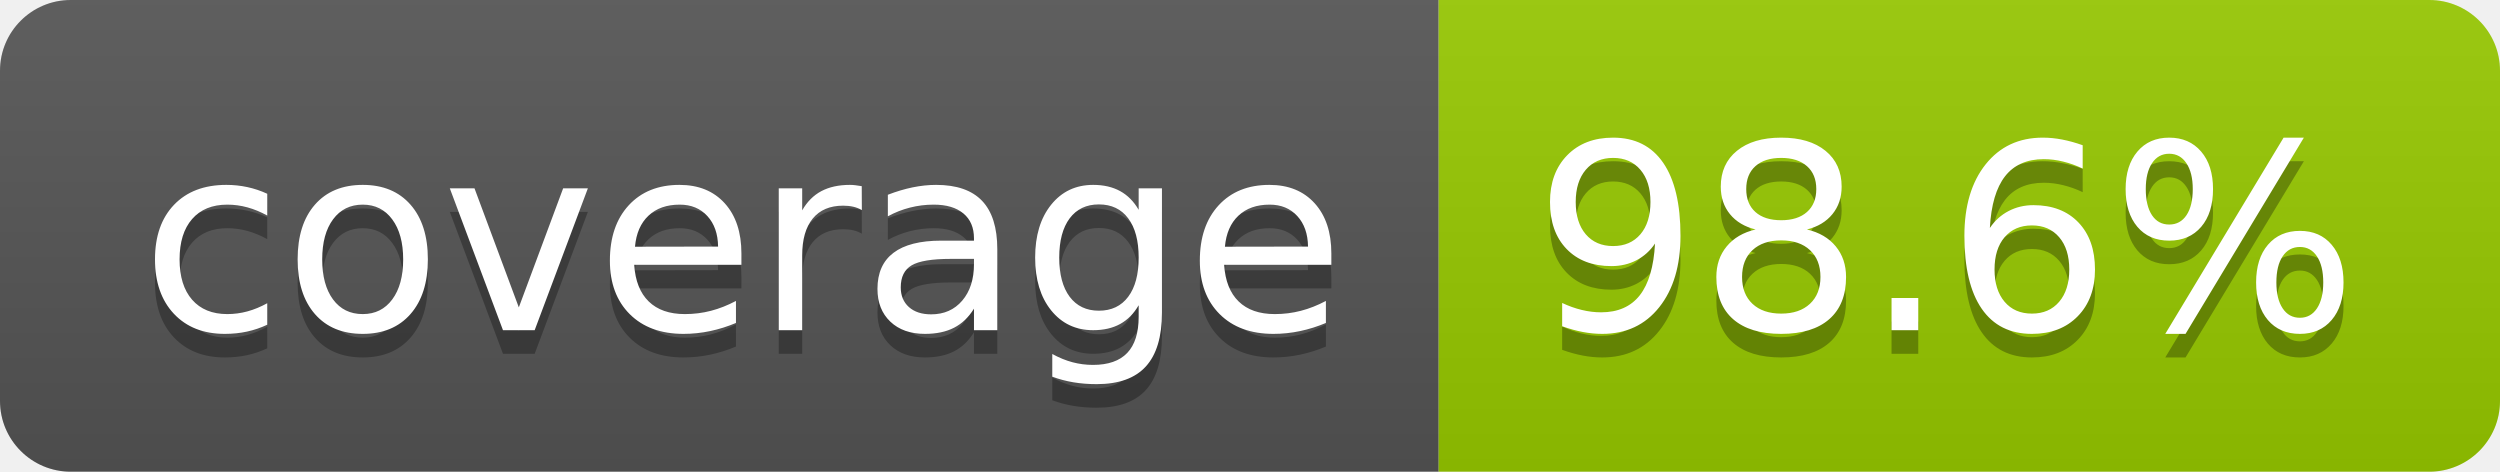
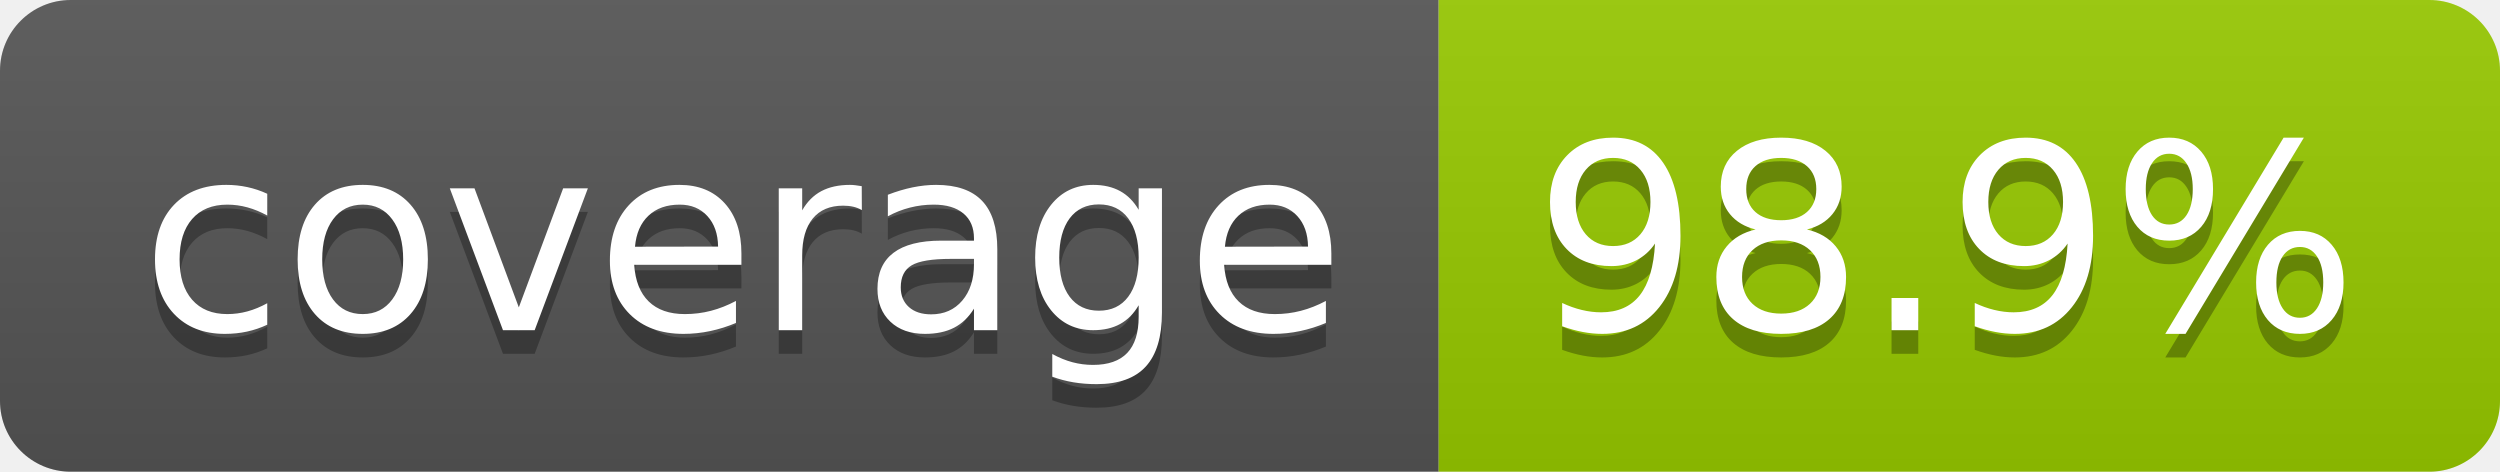
- <svg xmlns="http://www.w3.org/2000/svg" width="106" height="20" role="img" aria-label="coverage: 98.6%">
+ <svg xmlns="http://www.w3.org/2000/svg" width="106" height="20" role="img" aria-label="coverage: 98.9%">
  <linearGradient id="s" x2="0" y2="100%">
    <stop offset="0" stop-color="#bbb" stop-opacity=".1" />
    <stop offset="1" stop-opacity=".1" />
  </linearGradient>
  <clipPath id="r">
    <rect width="106" height="20" rx="3" fill="#fff" />
  </clipPath>
  <g clip-path="url(#r)">
    <rect width="61" height="20" fill="#555" />
    <rect x="61" width="45" height="20" fill="#97ca00" />
    <rect width="106" height="20" fill="url(#s)" />
  </g>
  <g fill="#fff" text-anchor="middle" font-family="Verdana,Geneva,DejaVu Sans,sans-serif" text-rendering="geometricPrecision" font-size="110">
    <text aria-hidden="true" x="315" y="150" fill="#010101" fill-opacity=".3" transform="scale(.1)" textLength="510">coverage</text>
    <text x="315" y="140" transform="scale(.1)" fill="#fff" textLength="510">coverage</text>
-     <text aria-hidden="true" x="825" y="150" fill="#010101" fill-opacity=".3" transform="scale(.1)" textLength="350">98.6%</text>
-     <text x="825" y="140" transform="scale(.1)" fill="#fff" textLength="350">98.6%</text>
+     <text aria-hidden="true" x="825" y="150" fill="#010101" fill-opacity=".3" transform="scale(.1)" textLength="350">98.9%</text>
+     <text x="825" y="140" transform="scale(.1)" fill="#fff" textLength="350">98.9%</text>
  </g>
</svg>
